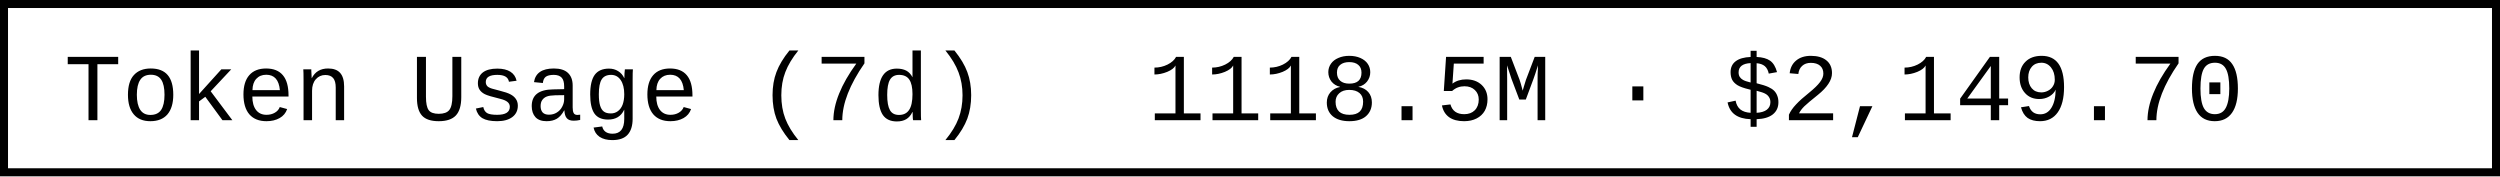
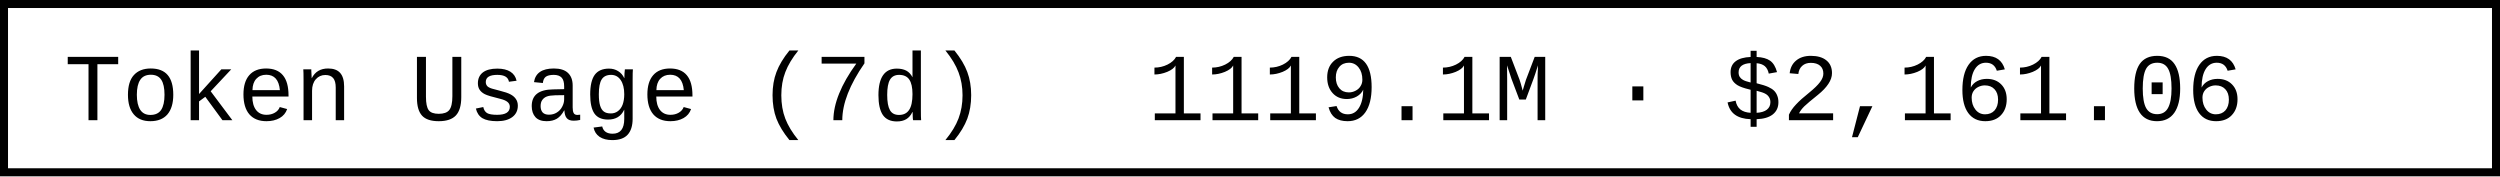
- <svg xmlns="http://www.w3.org/2000/svg" width="312" height="22" role="img" aria-label="Token Usage (7d): 1118.5M · $2,149.70">
+ <svg xmlns="http://www.w3.org/2000/svg" width="312" height="22" role="img" aria-label="Token Usage (7d): 1119.1M · $2,161.06">
  <rect x="0.5" y="0.5" width="311" height="21" fill="#fff" stroke="#000" stroke-width="1" />
  <g font-family="'Consolas','Monaco','Courier New',monospace" font-size="12" fill="#000">
    <text x="8" y="15">Token Usage (7d)</text>
-     <text x="143.2" y="15">1118.5M · $2,149.70</text>
+     <text x="143.2" y="15">1119.1M · $2,161.06</text>
  </g>
</svg>
